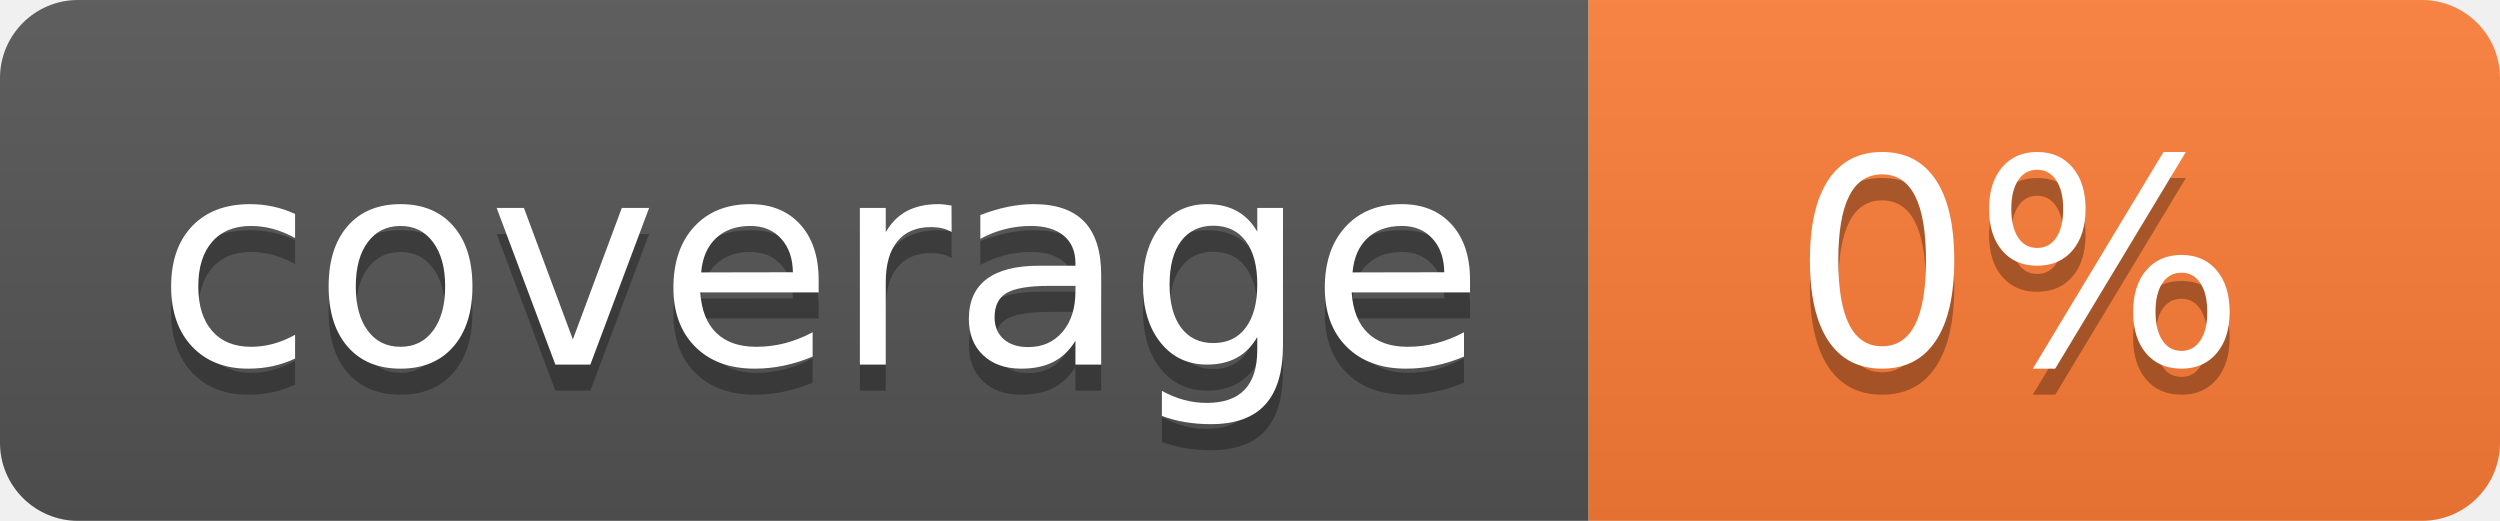
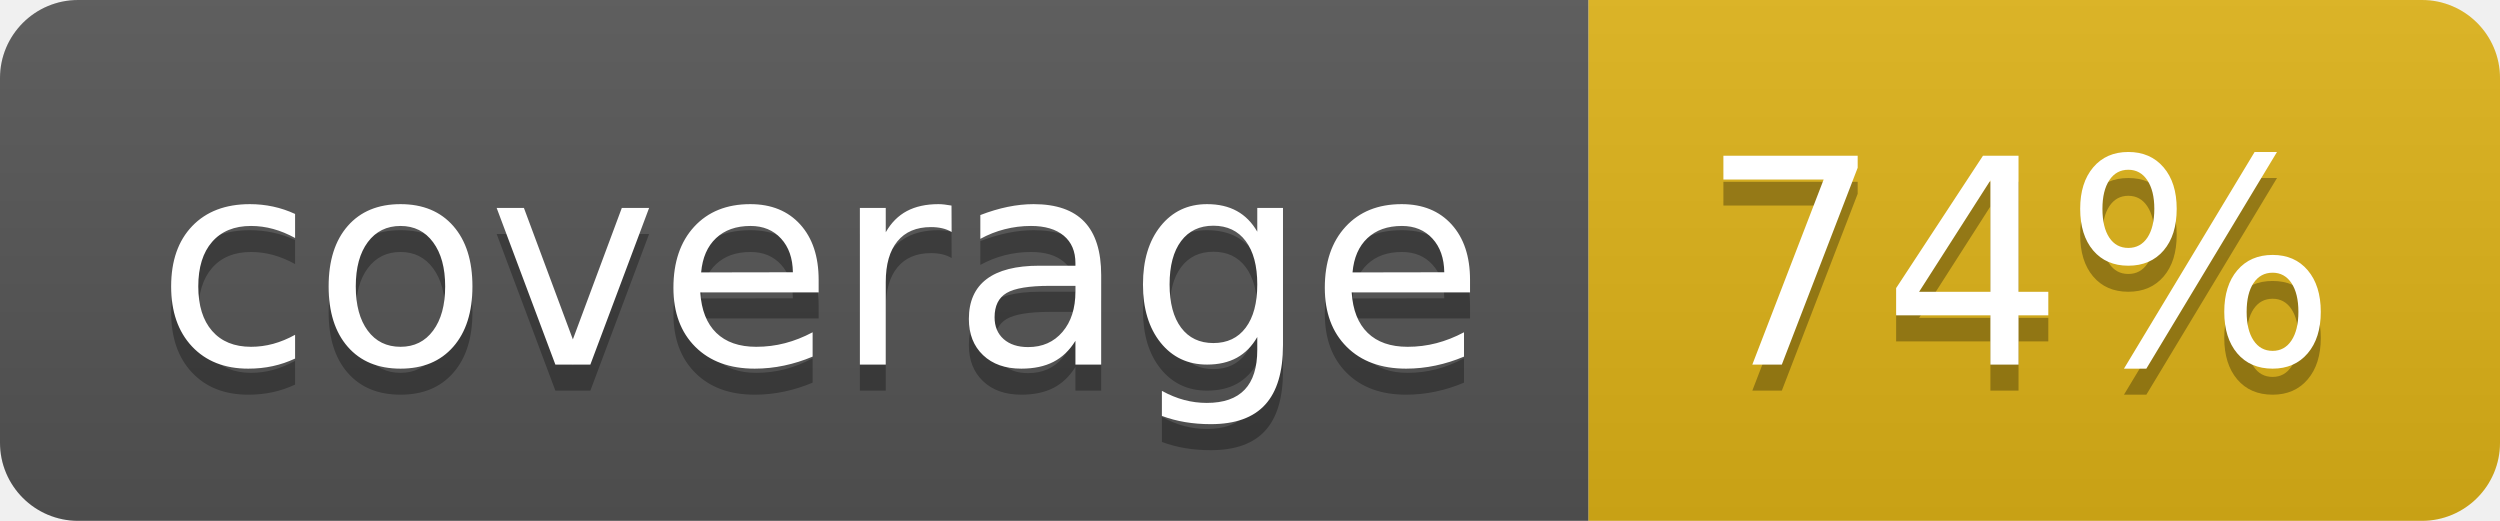
- <svg xmlns="http://www.w3.org/2000/svg" width="96" height="20" role="img" aria-label="coverage: 62%">
+ <svg xmlns="http://www.w3.org/2000/svg" width="96" height="20" role="img" aria-label="coverage: 74%">
  <linearGradient id="s" x2="0" y2="100%">
    <stop offset="0" stop-color="#bbb" stop-opacity=".1" />
    <stop offset="1" stop-opacity=".1" />
  </linearGradient>
  <clipPath id="r">
    <rect width="96" height="20" rx="3" fill="#fff" />
  </clipPath>
  <g clip-path="url(#r)">
    <rect width="61" height="20" fill="#555" />
-     <rect x="61" width="35" height="20" fill="#fe7d37" />
+     <rect x="61" width="35" height="20" fill="#dfb317" />
    <rect width="96" height="20" fill="url(#s)" />
  </g>
  <g fill="#fff" text-anchor="middle" font-family="Verdana,Geneva,DejaVu Sans,sans-serif" text-rendering="geometricPrecision" font-size="110">
-     <text aria-hidden="true" x="315" y="150" fill="#010101" fill-opacity=".3" transform="scale(.1)" textLength="510">coverage
-     </text>
+     <text aria-hidden="true" x="315" y="150" fill="#010101" fill-opacity=".3" transform="scale(.1)" textLength="510">coverage</text>
    <text x="315" y="140" transform="scale(.1)" fill="#fff" textLength="510">coverage</text>
-     <text aria-hidden="true" x="775" y="150" fill="#010101" fill-opacity=".3" transform="scale(.1)" textLength="245">0%</text>
-     <text x="775" y="140" transform="scale(.1)" fill="#fff" textLength="245">0%</text>
+     <text aria-hidden="true" x="775" y="150" fill="#010101" fill-opacity=".3" transform="scale(.1)" textLength="245">74%</text>
+     <text x="775" y="140" transform="scale(.1)" fill="#fff" textLength="245">74%</text>
  </g>
</svg>
